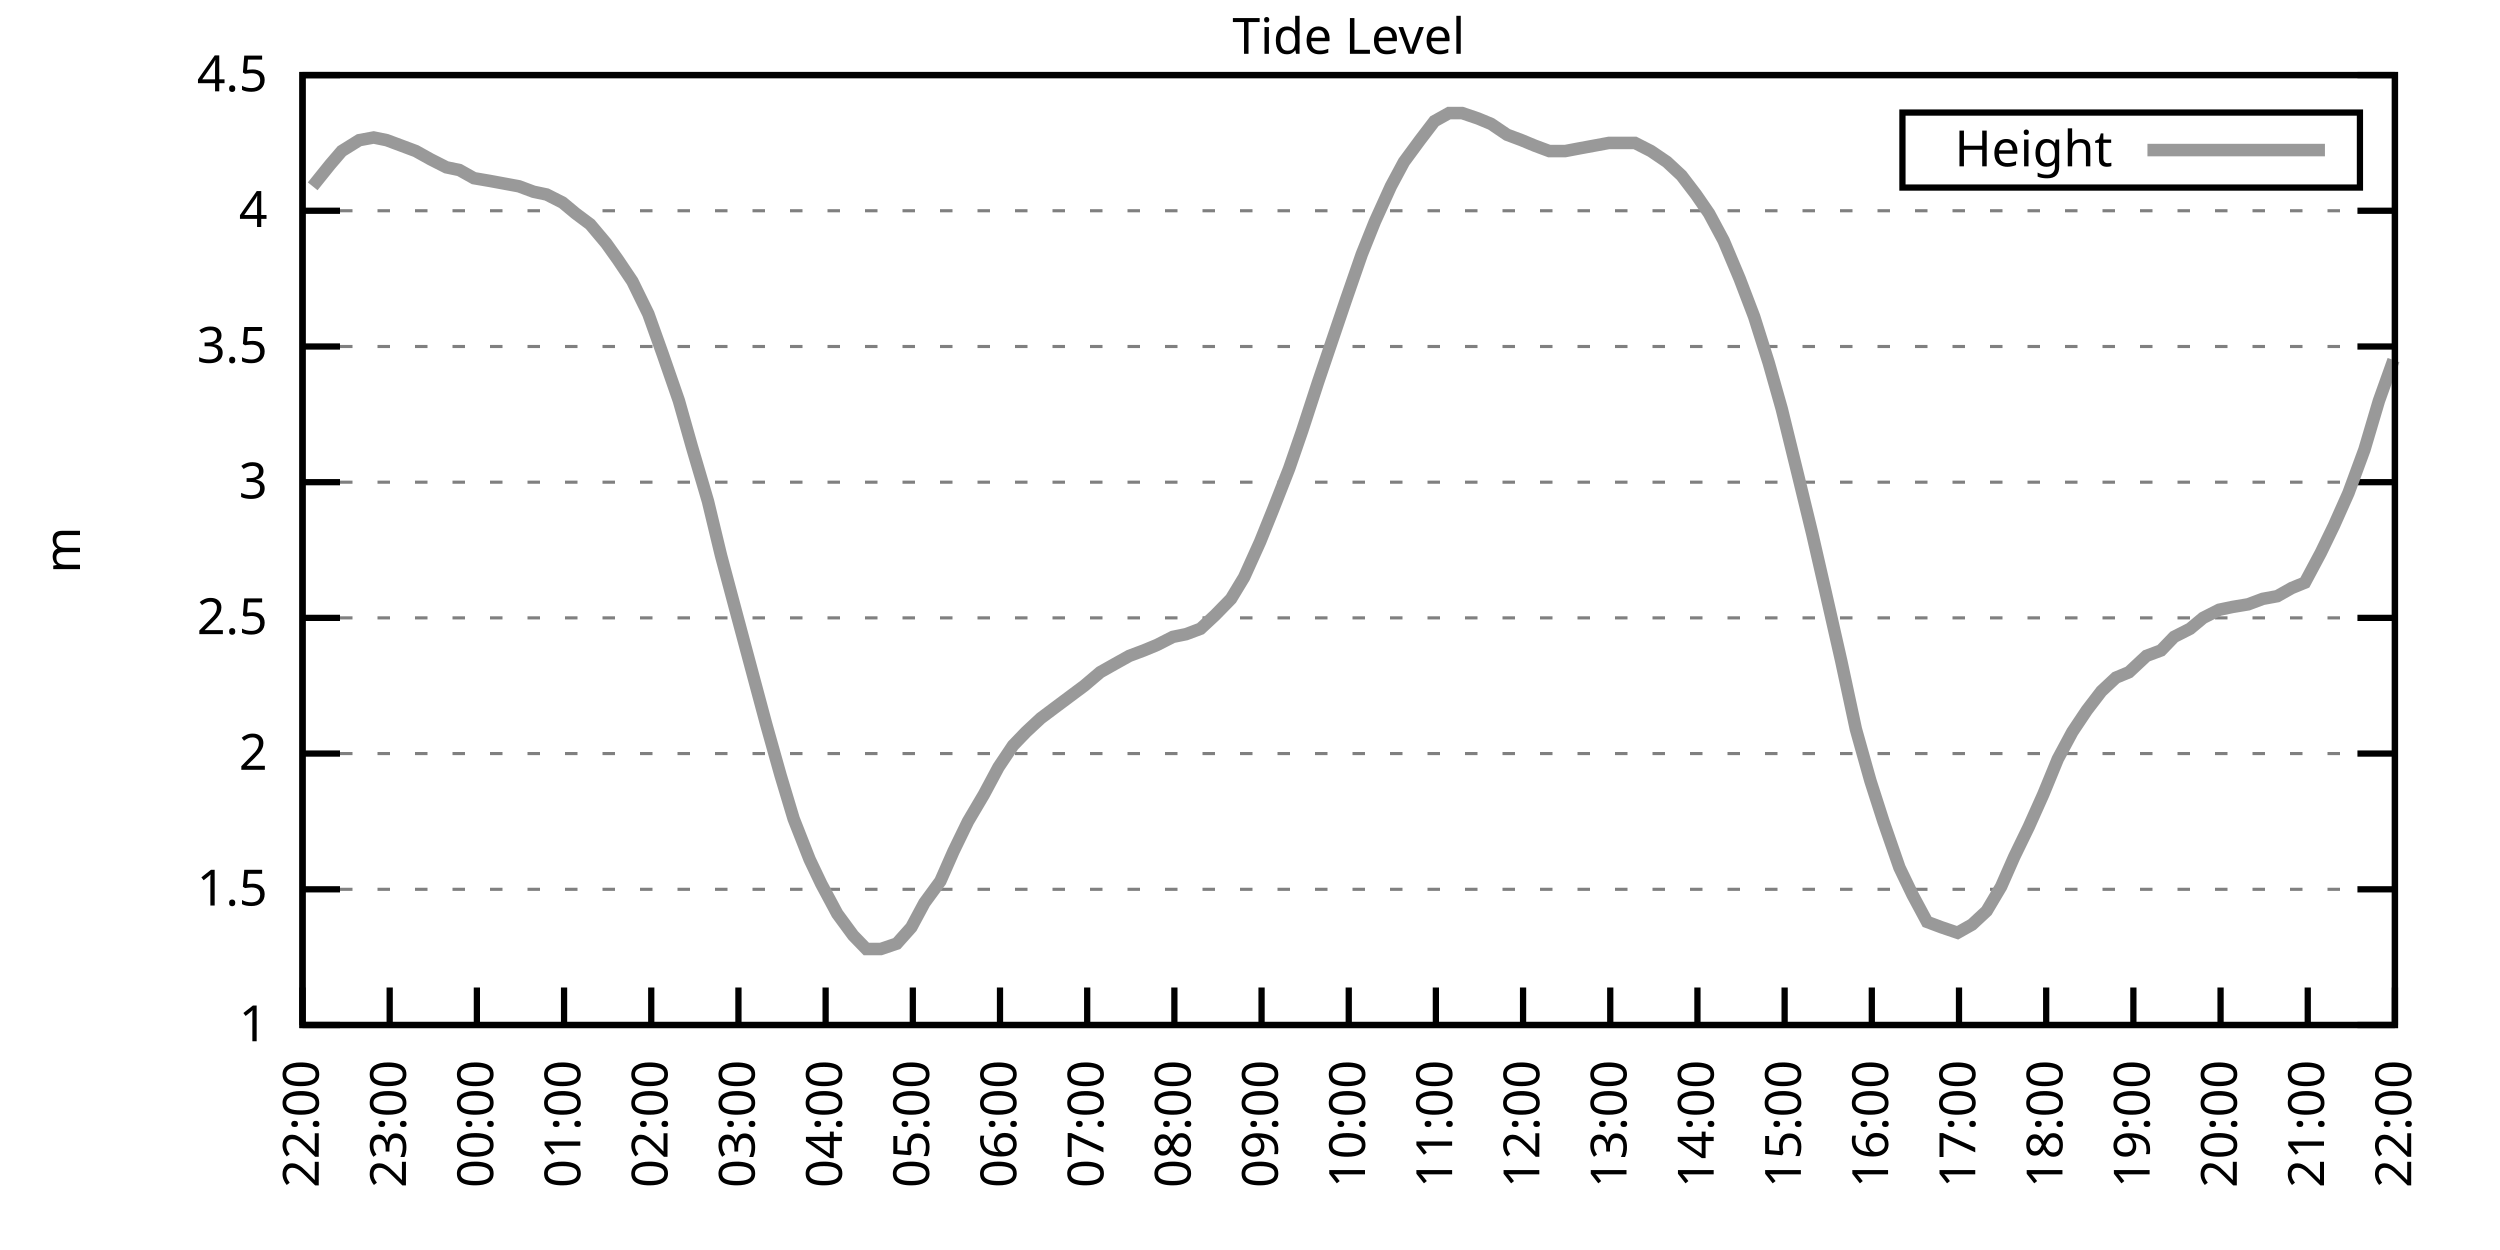
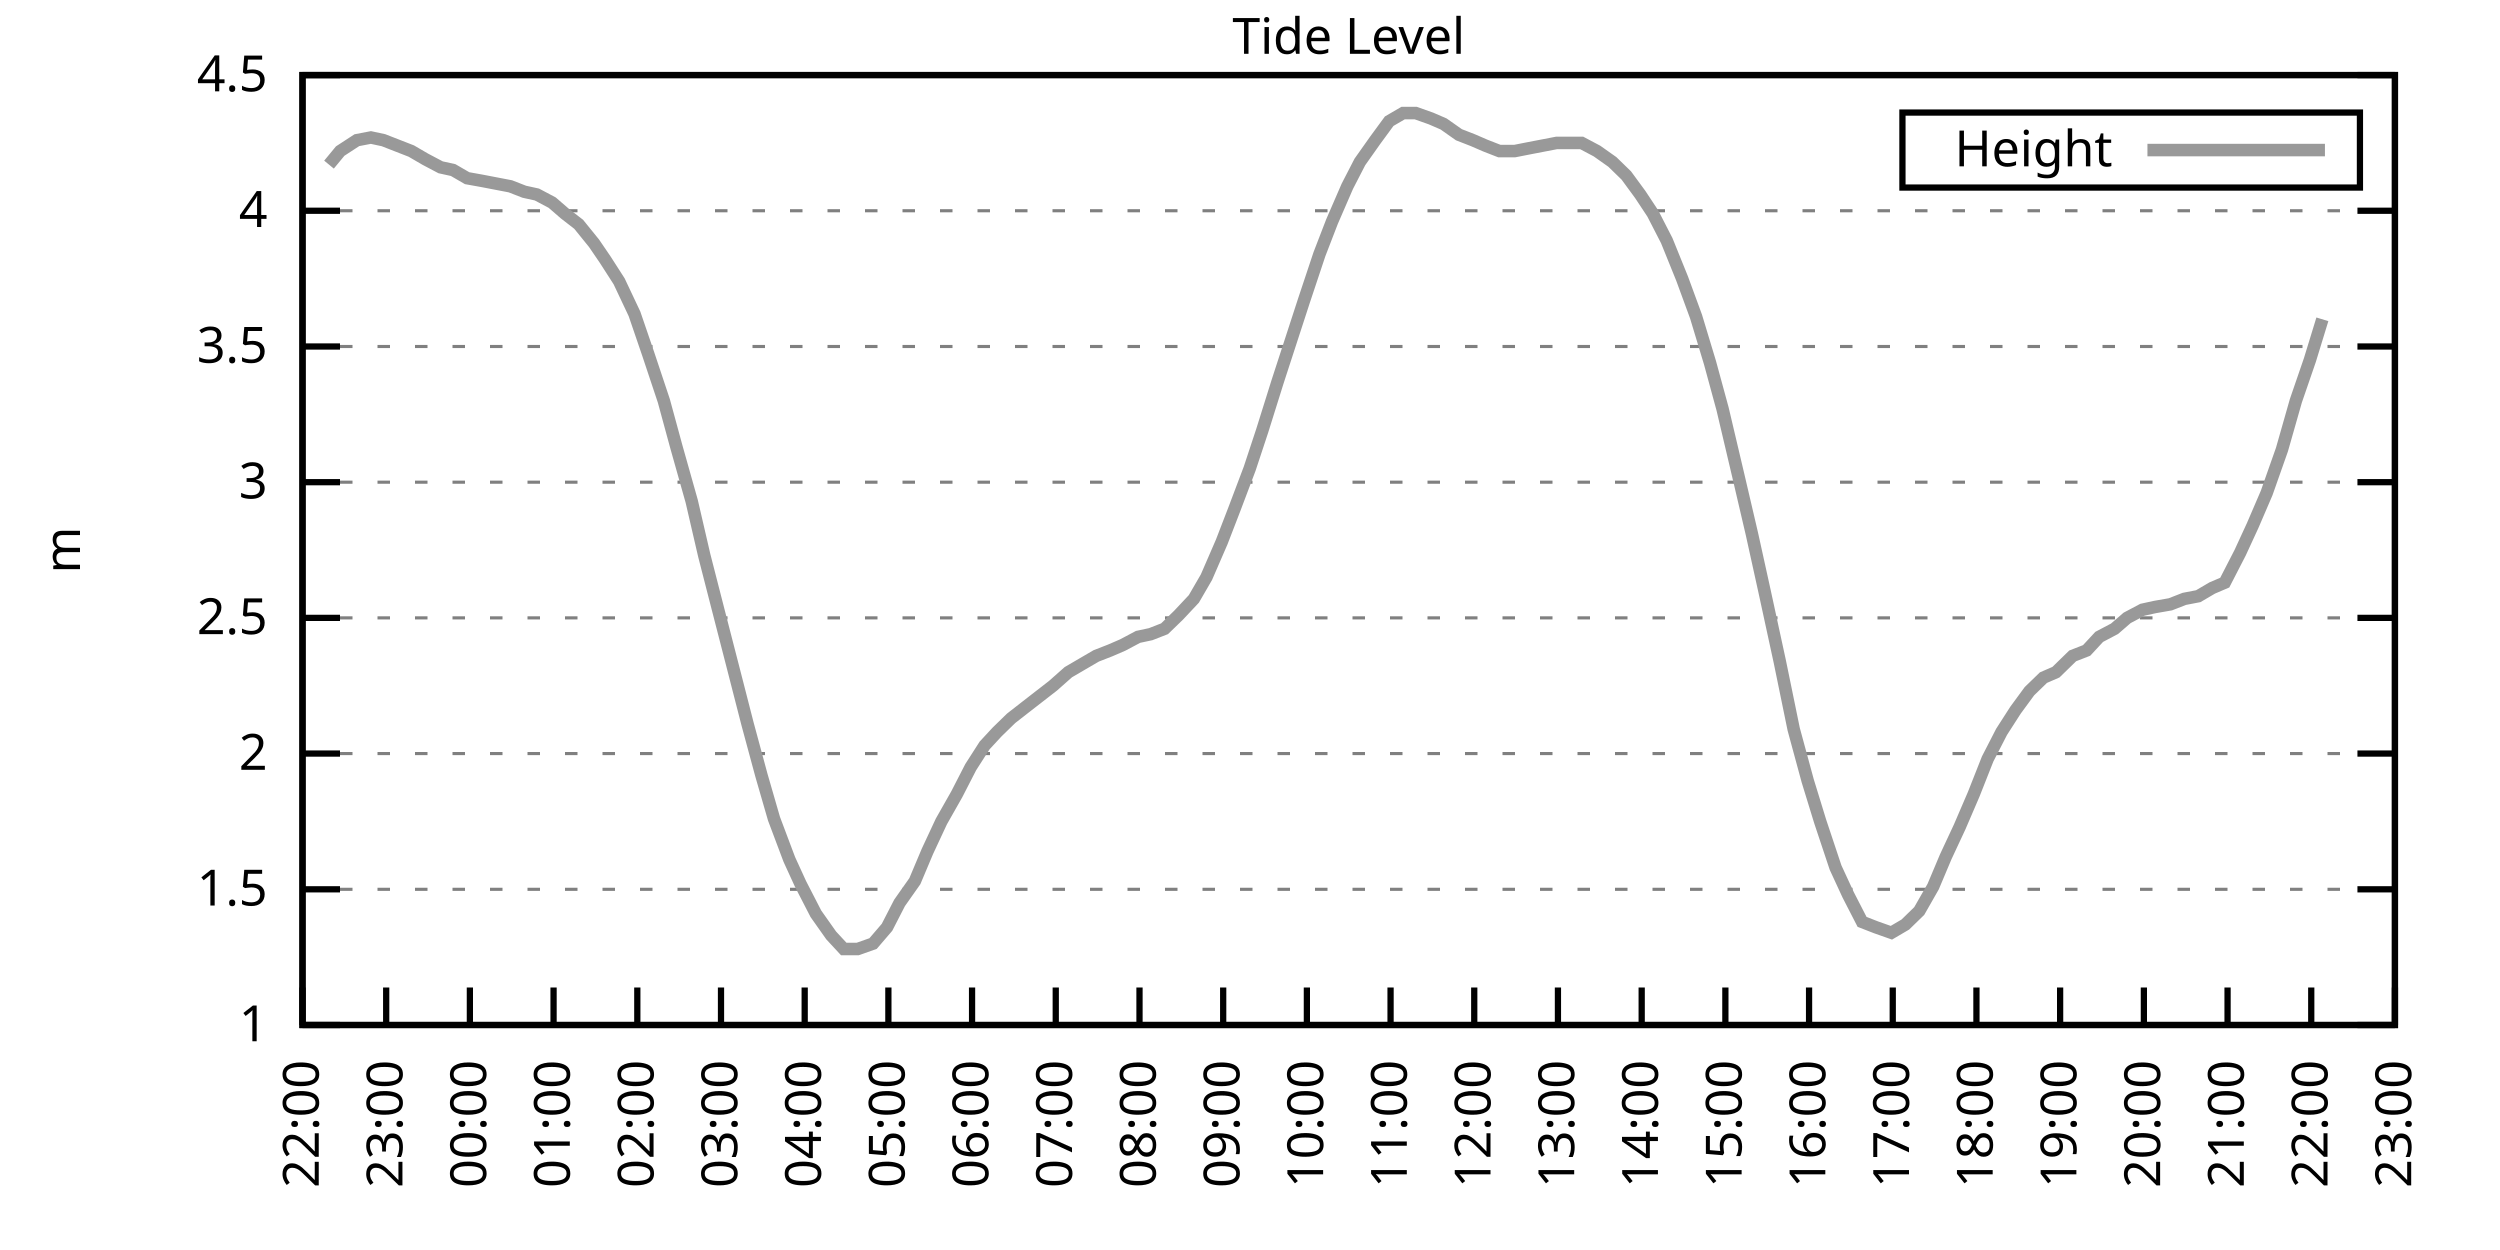
<svg xmlns="http://www.w3.org/2000/svg" xmlns:xlink="http://www.w3.org/1999/xlink" width="400" height="200" viewBox="0 0 400 200">
  <g id="gnuplot_canvas">
    <rect x="0" y="0" width="400" height="200" fill="none" />
    <defs>
      <circle id="gpDot" r="0.5" stroke-width="0.5" stroke="currentColor" />
      <path id="gpPt0" stroke-width="0.333" stroke="currentColor" d="M-1,0 h2 M0,-1 v2" />
      <path id="gpPt1" stroke-width="0.333" stroke="currentColor" d="M-1,-1 L1,1 M1,-1 L-1,1" />
      <path id="gpPt2" stroke-width="0.333" stroke="currentColor" d="M-1,0 L1,0 M0,-1 L0,1 M-1,-1 L1,1 M-1,1 L1,-1" />
      <rect id="gpPt3" stroke-width="0.333" stroke="currentColor" x="-1" y="-1" width="2" height="2" />
      <rect id="gpPt4" stroke-width="0.333" stroke="currentColor" fill="currentColor" x="-1" y="-1" width="2" height="2" />
      <circle id="gpPt5" stroke-width="0.333" stroke="currentColor" cx="0" cy="0" r="1" />
      <use xlink:href="#gpPt5" id="gpPt6" fill="currentColor" stroke="none" />
      <path id="gpPt7" stroke-width="0.333" stroke="currentColor" d="M0,-1.33 L-1.33,0.67 L1.33,0.67 z" />
      <use xlink:href="#gpPt7" id="gpPt8" fill="currentColor" stroke="none" />
      <use xlink:href="#gpPt7" id="gpPt9" stroke="currentColor" transform="rotate(180)" />
      <use xlink:href="#gpPt9" id="gpPt10" fill="currentColor" stroke="none" />
      <use xlink:href="#gpPt3" id="gpPt11" stroke="currentColor" transform="rotate(45)" />
      <use xlink:href="#gpPt11" id="gpPt12" fill="currentColor" stroke="none" />
      <path id="gpPt13" stroke-width="0.333" stroke="currentColor" d="M0,1.330 L1.265,0.411 L0.782,-1.067 L-0.782,-1.076 L-1.265,0.411 z" />
      <use xlink:href="#gpPt13" id="gpPt14" fill="currentColor" stroke="none" />
      <filter id="textbox" filterUnits="objectBoundingBox" x="0" y="0" height="1" width="1">
        <feFlood flood-color="white" flood-opacity="1" result="bgnd" />
        <feComposite in="SourceGraphic" in2="bgnd" operator="atop" />
      </filter>
      <filter id="greybox" filterUnits="objectBoundingBox" x="0" y="0" height="1" width="1">
        <feFlood flood-color="lightgrey" flood-opacity="1" result="grey" />
        <feComposite in="SourceGraphic" in2="grey" operator="atop" />
      </filter>
    </defs>
    <g fill="none" color="white" stroke="currentColor" stroke-width="1.00" stroke-linecap="butt" stroke-linejoin="miter">
</g>
    <g fill="none" color="black" stroke="currentColor" stroke-width="1.00" stroke-linecap="butt" stroke-linejoin="miter">
      <g stroke="none" shape-rendering="crispEdges">
        <polygon fill="rgb(255, 255, 255)" points="48.40,164.00 383.18,164.00 383.18,12.02 48.40,12.02 " />
      </g>
    </g>
    <g fill="none" color="black" stroke="currentColor" stroke-width="1.00" stroke-linecap="butt" stroke-linejoin="miter">
</g>
    <g fill="none" color="black" stroke="black" stroke-width="0.50" stroke-linecap="butt" stroke-linejoin="miter">
</g>
    <g fill="none" color="gray" stroke="currentColor" stroke-width="0.50" stroke-linecap="butt" stroke-linejoin="miter">
      <path stroke="gray" stroke-dasharray="2,4" class="gridline" d="M48.40,164.00 L383.19,164.00  " />
    </g>
    <g fill="none" color="gray" stroke="gray" stroke-width="1.00" stroke-linecap="butt" stroke-linejoin="miter">
</g>
    <g fill="none" color="black" stroke="currentColor" stroke-width="1.00" stroke-linecap="butt" stroke-linejoin="miter">
      <path stroke="black" d="M48.40,164.00 L54.40,164.00 M383.19,164.00 L377.19,164.00  " />
      <g transform="translate(42.80,166.60)" stroke="none" fill="black" font-family="Sans" font-size="8.00" text-anchor="end">
        <text>
          <tspan font-family="Sans"> 1</tspan>
        </text>
      </g>
    </g>
    <g fill="none" color="black" stroke="currentColor" stroke-width="1.00" stroke-linecap="butt" stroke-linejoin="miter">
</g>
    <g fill="none" color="black" stroke="black" stroke-width="0.50" stroke-linecap="butt" stroke-linejoin="miter">
</g>
    <g fill="none" color="gray" stroke="currentColor" stroke-width="0.50" stroke-linecap="butt" stroke-linejoin="miter">
      <path stroke="gray" stroke-dasharray="2,4" class="gridline" d="M48.40,142.29 L383.19,142.29  " />
    </g>
    <g fill="none" color="gray" stroke="gray" stroke-width="1.00" stroke-linecap="butt" stroke-linejoin="miter">
</g>
    <g fill="none" color="black" stroke="currentColor" stroke-width="1.00" stroke-linecap="butt" stroke-linejoin="miter">
      <path stroke="black" d="M48.40,142.29 L54.40,142.29 M383.19,142.29 L377.19,142.29  " />
      <g transform="translate(42.80,144.89)" stroke="none" fill="black" font-family="Sans" font-size="8.00" text-anchor="end">
        <text>
          <tspan font-family="Sans"> 1.5</tspan>
        </text>
      </g>
    </g>
    <g fill="none" color="black" stroke="currentColor" stroke-width="1.00" stroke-linecap="butt" stroke-linejoin="miter">
</g>
    <g fill="none" color="black" stroke="black" stroke-width="0.50" stroke-linecap="butt" stroke-linejoin="miter">
</g>
    <g fill="none" color="gray" stroke="currentColor" stroke-width="0.50" stroke-linecap="butt" stroke-linejoin="miter">
      <path stroke="gray" stroke-dasharray="2,4" class="gridline" d="M48.40,120.57 L383.19,120.57  " />
    </g>
    <g fill="none" color="gray" stroke="gray" stroke-width="1.00" stroke-linecap="butt" stroke-linejoin="miter">
</g>
    <g fill="none" color="black" stroke="currentColor" stroke-width="1.00" stroke-linecap="butt" stroke-linejoin="miter">
      <path stroke="black" d="M48.40,120.57 L54.40,120.57 M383.19,120.57 L377.19,120.57  " />
      <g transform="translate(42.80,123.17)" stroke="none" fill="black" font-family="Sans" font-size="8.00" text-anchor="end">
        <text>
          <tspan font-family="Sans"> 2</tspan>
        </text>
      </g>
    </g>
    <g fill="none" color="black" stroke="currentColor" stroke-width="1.00" stroke-linecap="butt" stroke-linejoin="miter">
</g>
    <g fill="none" color="black" stroke="black" stroke-width="0.50" stroke-linecap="butt" stroke-linejoin="miter">
</g>
    <g fill="none" color="gray" stroke="currentColor" stroke-width="0.50" stroke-linecap="butt" stroke-linejoin="miter">
      <path stroke="gray" stroke-dasharray="2,4" class="gridline" d="M48.40,98.86 L383.19,98.86  " />
    </g>
    <g fill="none" color="gray" stroke="gray" stroke-width="1.00" stroke-linecap="butt" stroke-linejoin="miter">
</g>
    <g fill="none" color="black" stroke="currentColor" stroke-width="1.00" stroke-linecap="butt" stroke-linejoin="miter">
      <path stroke="black" d="M48.40,98.86 L54.40,98.86 M383.19,98.86 L377.19,98.86  " />
      <g transform="translate(42.80,101.46)" stroke="none" fill="black" font-family="Sans" font-size="8.00" text-anchor="end">
        <text>
          <tspan font-family="Sans"> 2.5</tspan>
        </text>
      </g>
    </g>
    <g fill="none" color="black" stroke="currentColor" stroke-width="1.00" stroke-linecap="butt" stroke-linejoin="miter">
</g>
    <g fill="none" color="black" stroke="black" stroke-width="0.50" stroke-linecap="butt" stroke-linejoin="miter">
</g>
    <g fill="none" color="gray" stroke="currentColor" stroke-width="0.50" stroke-linecap="butt" stroke-linejoin="miter">
      <path stroke="gray" stroke-dasharray="2,4" class="gridline" d="M48.40,77.15 L383.19,77.15  " />
    </g>
    <g fill="none" color="gray" stroke="gray" stroke-width="1.00" stroke-linecap="butt" stroke-linejoin="miter">
</g>
    <g fill="none" color="black" stroke="currentColor" stroke-width="1.00" stroke-linecap="butt" stroke-linejoin="miter">
      <path stroke="black" d="M48.40,77.15 L54.40,77.15 M383.19,77.15 L377.19,77.15  " />
      <g transform="translate(42.80,79.75)" stroke="none" fill="black" font-family="Sans" font-size="8.00" text-anchor="end">
        <text>
          <tspan font-family="Sans"> 3</tspan>
        </text>
      </g>
    </g>
    <g fill="none" color="black" stroke="currentColor" stroke-width="1.00" stroke-linecap="butt" stroke-linejoin="miter">
</g>
    <g fill="none" color="black" stroke="black" stroke-width="0.50" stroke-linecap="butt" stroke-linejoin="miter">
</g>
    <g fill="none" color="gray" stroke="currentColor" stroke-width="0.50" stroke-linecap="butt" stroke-linejoin="miter">
      <path stroke="gray" stroke-dasharray="2,4" class="gridline" d="M48.40,55.44 L383.19,55.44  " />
    </g>
    <g fill="none" color="gray" stroke="gray" stroke-width="1.00" stroke-linecap="butt" stroke-linejoin="miter">
</g>
    <g fill="none" color="black" stroke="currentColor" stroke-width="1.00" stroke-linecap="butt" stroke-linejoin="miter">
      <path stroke="black" d="M48.40,55.44 L54.40,55.44 M383.19,55.44 L377.19,55.44  " />
      <g transform="translate(42.80,58.04)" stroke="none" fill="black" font-family="Sans" font-size="8.00" text-anchor="end">
        <text>
          <tspan font-family="Sans"> 3.5</tspan>
        </text>
      </g>
    </g>
    <g fill="none" color="black" stroke="currentColor" stroke-width="1.00" stroke-linecap="butt" stroke-linejoin="miter">
</g>
    <g fill="none" color="black" stroke="black" stroke-width="0.50" stroke-linecap="butt" stroke-linejoin="miter">
</g>
    <g fill="none" color="gray" stroke="currentColor" stroke-width="0.50" stroke-linecap="butt" stroke-linejoin="miter">
      <path stroke="gray" stroke-dasharray="2,4" class="gridline" d="M48.40,33.72 L383.19,33.72  " />
    </g>
    <g fill="none" color="gray" stroke="gray" stroke-width="1.00" stroke-linecap="butt" stroke-linejoin="miter">
</g>
    <g fill="none" color="black" stroke="currentColor" stroke-width="1.00" stroke-linecap="butt" stroke-linejoin="miter">
      <path stroke="black" d="M48.40,33.72 L54.40,33.72 M383.19,33.72 L377.19,33.72  " />
      <g transform="translate(42.80,36.32)" stroke="none" fill="black" font-family="Sans" font-size="8.00" text-anchor="end">
        <text>
          <tspan font-family="Sans"> 4</tspan>
        </text>
      </g>
    </g>
    <g fill="none" color="black" stroke="currentColor" stroke-width="1.00" stroke-linecap="butt" stroke-linejoin="miter">
</g>
    <g fill="none" color="black" stroke="black" stroke-width="0.50" stroke-linecap="butt" stroke-linejoin="miter">
</g>
    <g fill="none" color="gray" stroke="currentColor" stroke-width="0.50" stroke-linecap="butt" stroke-linejoin="miter">
      <path stroke="gray" stroke-dasharray="2,4" class="gridline" d="M48.40,12.01 L383.19,12.01  " />
    </g>
    <g fill="none" color="gray" stroke="gray" stroke-width="1.00" stroke-linecap="butt" stroke-linejoin="miter">
</g>
    <g fill="none" color="black" stroke="currentColor" stroke-width="1.00" stroke-linecap="butt" stroke-linejoin="miter">
      <path stroke="black" d="M48.40,12.01 L54.40,12.01 M383.19,12.01 L377.19,12.01  " />
      <g transform="translate(42.80,14.61)" stroke="none" fill="black" font-family="Sans" font-size="8.00" text-anchor="end">
        <text>
          <tspan font-family="Sans"> 4.5</tspan>
        </text>
      </g>
    </g>
    <g fill="none" color="black" stroke="currentColor" stroke-width="1.00" stroke-linecap="butt" stroke-linejoin="miter">
      <path stroke="black" d="M48.40,164.00 L48.40,158.00  " />
      <g transform="translate(51.00,169.60) rotate(270.00)" stroke="none" fill="black" font-family="Sans" font-size="8.00" text-anchor="end">
        <text>
          <tspan font-family="Sans">22:00</tspan>
        </text>
      </g>
    </g>
    <g fill="none" color="black" stroke="currentColor" stroke-width="1.00" stroke-linecap="butt" stroke-linejoin="miter">
-       <path stroke="black" d="M62.35,164.00 L62.35,158.00  " />
-       <g transform="translate(64.95,169.60) rotate(270.00)" stroke="none" fill="black" font-family="Sans" font-size="8.00" text-anchor="end">
+       <path stroke="black" d="M61.79,164.00 L61.79,158.00  " />
+       <g transform="translate(64.39,169.60) rotate(270.00)" stroke="none" fill="black" font-family="Sans" font-size="8.00" text-anchor="end">
        <text>
          <tspan font-family="Sans">23:00</tspan>
        </text>
      </g>
    </g>
    <g fill="none" color="black" stroke="currentColor" stroke-width="1.00" stroke-linecap="butt" stroke-linejoin="miter">
-       <path stroke="black" d="M76.30,164.00 L76.30,158.00  " />
-       <g transform="translate(78.90,169.60) rotate(270.00)" stroke="none" fill="black" font-family="Sans" font-size="8.00" text-anchor="end">
+       <path stroke="black" d="M75.18,164.00 L75.18,158.00  " />
+       <g transform="translate(77.78,169.60) rotate(270.00)" stroke="none" fill="black" font-family="Sans" font-size="8.00" text-anchor="end">
        <text>
          <tspan font-family="Sans">00:00</tspan>
        </text>
      </g>
    </g>
    <g fill="none" color="black" stroke="currentColor" stroke-width="1.00" stroke-linecap="butt" stroke-linejoin="miter">
-       <path stroke="black" d="M90.25,164.00 L90.25,158.00  " />
-       <g transform="translate(92.85,169.60) rotate(270.00)" stroke="none" fill="black" font-family="Sans" font-size="8.00" text-anchor="end">
+       <path stroke="black" d="M88.57,164.00 L88.57,158.00  " />
+       <g transform="translate(91.17,169.60) rotate(270.00)" stroke="none" fill="black" font-family="Sans" font-size="8.00" text-anchor="end">
        <text>
          <tspan font-family="Sans">01:00</tspan>
        </text>
      </g>
    </g>
    <g fill="none" color="black" stroke="currentColor" stroke-width="1.00" stroke-linecap="butt" stroke-linejoin="miter">
-       <path stroke="black" d="M104.20,164.00 L104.20,158.00  " />
-       <g transform="translate(106.80,169.60) rotate(270.00)" stroke="none" fill="black" font-family="Sans" font-size="8.00" text-anchor="end">
+       <path stroke="black" d="M101.97,164.00 L101.97,158.00  " />
+       <g transform="translate(104.57,169.60) rotate(270.00)" stroke="none" fill="black" font-family="Sans" font-size="8.00" text-anchor="end">
        <text>
          <tspan font-family="Sans">02:00</tspan>
        </text>
      </g>
    </g>
    <g fill="none" color="black" stroke="currentColor" stroke-width="1.00" stroke-linecap="butt" stroke-linejoin="miter">
-       <path stroke="black" d="M118.15,164.00 L118.15,158.00  " />
-       <g transform="translate(120.75,169.60) rotate(270.00)" stroke="none" fill="black" font-family="Sans" font-size="8.00" text-anchor="end">
+       <path stroke="black" d="M115.36,164.00 L115.36,158.00  " />
+       <g transform="translate(117.96,169.60) rotate(270.00)" stroke="none" fill="black" font-family="Sans" font-size="8.00" text-anchor="end">
        <text>
          <tspan font-family="Sans">03:00</tspan>
        </text>
      </g>
    </g>
    <g fill="none" color="black" stroke="currentColor" stroke-width="1.00" stroke-linecap="butt" stroke-linejoin="miter">
-       <path stroke="black" d="M132.10,164.00 L132.10,158.00  " />
-       <g transform="translate(134.70,169.60) rotate(270.00)" stroke="none" fill="black" font-family="Sans" font-size="8.00" text-anchor="end">
+       <path stroke="black" d="M128.75,164.00 L128.75,158.00  " />
+       <g transform="translate(131.35,169.60) rotate(270.00)" stroke="none" fill="black" font-family="Sans" font-size="8.00" text-anchor="end">
        <text>
          <tspan font-family="Sans">04:00</tspan>
        </text>
      </g>
    </g>
    <g fill="none" color="black" stroke="currentColor" stroke-width="1.00" stroke-linecap="butt" stroke-linejoin="miter">
-       <path stroke="black" d="M146.05,164.00 L146.05,158.00  " />
-       <g transform="translate(148.65,169.60) rotate(270.00)" stroke="none" fill="black" font-family="Sans" font-size="8.00" text-anchor="end">
+       <path stroke="black" d="M142.14,164.00 L142.14,158.00  " />
+       <g transform="translate(144.74,169.60) rotate(270.00)" stroke="none" fill="black" font-family="Sans" font-size="8.00" text-anchor="end">
        <text>
          <tspan font-family="Sans">05:00</tspan>
        </text>
      </g>
    </g>
    <g fill="none" color="black" stroke="currentColor" stroke-width="1.00" stroke-linecap="butt" stroke-linejoin="miter">
-       <path stroke="black" d="M160.00,164.00 L160.00,158.00  " />
-       <g transform="translate(162.60,169.60) rotate(270.00)" stroke="none" fill="black" font-family="Sans" font-size="8.00" text-anchor="end">
+       <path stroke="black" d="M155.53,164.00 L155.53,158.00  " />
+       <g transform="translate(158.13,169.60) rotate(270.00)" stroke="none" fill="black" font-family="Sans" font-size="8.00" text-anchor="end">
        <text>
          <tspan font-family="Sans">06:00</tspan>
        </text>
      </g>
    </g>
    <g fill="none" color="black" stroke="currentColor" stroke-width="1.00" stroke-linecap="butt" stroke-linejoin="miter">
-       <path stroke="black" d="M173.95,164.00 L173.95,158.00  " />
-       <g transform="translate(176.55,169.60) rotate(270.00)" stroke="none" fill="black" font-family="Sans" font-size="8.00" text-anchor="end">
+       <path stroke="black" d="M168.92,164.00 L168.92,158.00  " />
+       <g transform="translate(171.52,169.60) rotate(270.00)" stroke="none" fill="black" font-family="Sans" font-size="8.00" text-anchor="end">
        <text>
          <tspan font-family="Sans">07:00</tspan>
        </text>
      </g>
    </g>
    <g fill="none" color="black" stroke="currentColor" stroke-width="1.00" stroke-linecap="butt" stroke-linejoin="miter">
-       <path stroke="black" d="M187.90,164.00 L187.90,158.00  " />
-       <g transform="translate(190.50,169.60) rotate(270.00)" stroke="none" fill="black" font-family="Sans" font-size="8.00" text-anchor="end">
+       <path stroke="black" d="M182.32,164.00 L182.32,158.00  " />
+       <g transform="translate(184.92,169.60) rotate(270.00)" stroke="none" fill="black" font-family="Sans" font-size="8.00" text-anchor="end">
        <text>
          <tspan font-family="Sans">08:00</tspan>
        </text>
      </g>
    </g>
    <g fill="none" color="black" stroke="currentColor" stroke-width="1.00" stroke-linecap="butt" stroke-linejoin="miter">
-       <path stroke="black" d="M201.85,164.00 L201.85,158.00  " />
-       <g transform="translate(204.45,169.60) rotate(270.00)" stroke="none" fill="black" font-family="Sans" font-size="8.00" text-anchor="end">
+       <path stroke="black" d="M195.71,164.00 L195.71,158.00  " />
+       <g transform="translate(198.31,169.60) rotate(270.00)" stroke="none" fill="black" font-family="Sans" font-size="8.00" text-anchor="end">
        <text>
          <tspan font-family="Sans">09:00</tspan>
        </text>
      </g>
    </g>
    <g fill="none" color="black" stroke="currentColor" stroke-width="1.00" stroke-linecap="butt" stroke-linejoin="miter">
-       <path stroke="black" d="M215.80,164.00 L215.80,158.00  " />
-       <g transform="translate(218.40,169.60) rotate(270.00)" stroke="none" fill="black" font-family="Sans" font-size="8.00" text-anchor="end">
+       <path stroke="black" d="M209.10,164.00 L209.10,158.00  " />
+       <g transform="translate(211.70,169.60) rotate(270.00)" stroke="none" fill="black" font-family="Sans" font-size="8.00" text-anchor="end">
        <text>
          <tspan font-family="Sans">10:00</tspan>
        </text>
      </g>
    </g>
    <g fill="none" color="black" stroke="currentColor" stroke-width="1.00" stroke-linecap="butt" stroke-linejoin="miter">
-       <path stroke="black" d="M229.74,164.00 L229.74,158.00  " />
-       <g transform="translate(232.34,169.60) rotate(270.00)" stroke="none" fill="black" font-family="Sans" font-size="8.00" text-anchor="end">
+       <path stroke="black" d="M222.49,164.00 L222.49,158.00  " />
+       <g transform="translate(225.09,169.60) rotate(270.00)" stroke="none" fill="black" font-family="Sans" font-size="8.00" text-anchor="end">
        <text>
          <tspan font-family="Sans">11:00</tspan>
        </text>
      </g>
    </g>
    <g fill="none" color="black" stroke="currentColor" stroke-width="1.00" stroke-linecap="butt" stroke-linejoin="miter">
-       <path stroke="black" d="M243.69,164.00 L243.69,158.00  " />
-       <g transform="translate(246.29,169.60) rotate(270.00)" stroke="none" fill="black" font-family="Sans" font-size="8.00" text-anchor="end">
+       <path stroke="black" d="M235.88,164.00 L235.88,158.00  " />
+       <g transform="translate(238.48,169.60) rotate(270.00)" stroke="none" fill="black" font-family="Sans" font-size="8.00" text-anchor="end">
        <text>
          <tspan font-family="Sans">12:00</tspan>
        </text>
      </g>
    </g>
    <g fill="none" color="black" stroke="currentColor" stroke-width="1.00" stroke-linecap="butt" stroke-linejoin="miter">
-       <path stroke="black" d="M257.64,164.00 L257.64,158.00  " />
-       <g transform="translate(260.24,169.60) rotate(270.00)" stroke="none" fill="black" font-family="Sans" font-size="8.00" text-anchor="end">
+       <path stroke="black" d="M249.27,164.00 L249.27,158.00  " />
+       <g transform="translate(251.87,169.60) rotate(270.00)" stroke="none" fill="black" font-family="Sans" font-size="8.00" text-anchor="end">
        <text>
          <tspan font-family="Sans">13:00</tspan>
        </text>
      </g>
    </g>
    <g fill="none" color="black" stroke="currentColor" stroke-width="1.00" stroke-linecap="butt" stroke-linejoin="miter">
-       <path stroke="black" d="M271.59,164.00 L271.59,158.00  " />
-       <g transform="translate(274.19,169.60) rotate(270.00)" stroke="none" fill="black" font-family="Sans" font-size="8.00" text-anchor="end">
+       <path stroke="black" d="M262.67,164.00 L262.67,158.00  " />
+       <g transform="translate(265.27,169.60) rotate(270.00)" stroke="none" fill="black" font-family="Sans" font-size="8.00" text-anchor="end">
        <text>
          <tspan font-family="Sans">14:00</tspan>
        </text>
      </g>
    </g>
    <g fill="none" color="black" stroke="currentColor" stroke-width="1.00" stroke-linecap="butt" stroke-linejoin="miter">
-       <path stroke="black" d="M285.54,164.00 L285.54,158.00  " />
-       <g transform="translate(288.14,169.60) rotate(270.00)" stroke="none" fill="black" font-family="Sans" font-size="8.00" text-anchor="end">
+       <path stroke="black" d="M276.06,164.00 L276.06,158.00  " />
+       <g transform="translate(278.66,169.60) rotate(270.00)" stroke="none" fill="black" font-family="Sans" font-size="8.00" text-anchor="end">
        <text>
          <tspan font-family="Sans">15:00</tspan>
        </text>
      </g>
    </g>
    <g fill="none" color="black" stroke="currentColor" stroke-width="1.00" stroke-linecap="butt" stroke-linejoin="miter">
-       <path stroke="black" d="M299.49,164.00 L299.49,158.00  " />
-       <g transform="translate(302.09,169.60) rotate(270.00)" stroke="none" fill="black" font-family="Sans" font-size="8.00" text-anchor="end">
+       <path stroke="black" d="M289.45,164.00 L289.45,158.00  " />
+       <g transform="translate(292.05,169.60) rotate(270.00)" stroke="none" fill="black" font-family="Sans" font-size="8.00" text-anchor="end">
        <text>
          <tspan font-family="Sans">16:00</tspan>
        </text>
      </g>
    </g>
    <g fill="none" color="black" stroke="currentColor" stroke-width="1.00" stroke-linecap="butt" stroke-linejoin="miter">
-       <path stroke="black" d="M313.44,164.00 L313.44,158.00  " />
-       <g transform="translate(316.04,169.60) rotate(270.00)" stroke="none" fill="black" font-family="Sans" font-size="8.00" text-anchor="end">
+       <path stroke="black" d="M302.84,164.00 L302.84,158.00  " />
+       <g transform="translate(305.44,169.60) rotate(270.00)" stroke="none" fill="black" font-family="Sans" font-size="8.00" text-anchor="end">
        <text>
          <tspan font-family="Sans">17:00</tspan>
        </text>
      </g>
    </g>
    <g fill="none" color="black" stroke="currentColor" stroke-width="1.00" stroke-linecap="butt" stroke-linejoin="miter">
-       <path stroke="black" d="M327.39,164.00 L327.39,158.00  " />
-       <g transform="translate(329.99,169.60) rotate(270.00)" stroke="none" fill="black" font-family="Sans" font-size="8.00" text-anchor="end">
+       <path stroke="black" d="M316.23,164.00 L316.23,158.00  " />
+       <g transform="translate(318.83,169.60) rotate(270.00)" stroke="none" fill="black" font-family="Sans" font-size="8.00" text-anchor="end">
        <text>
          <tspan font-family="Sans">18:00</tspan>
        </text>
      </g>
    </g>
    <g fill="none" color="black" stroke="currentColor" stroke-width="1.00" stroke-linecap="butt" stroke-linejoin="miter">
-       <path stroke="black" d="M341.34,164.00 L341.34,158.00  " />
-       <g transform="translate(343.94,169.60) rotate(270.00)" stroke="none" fill="black" font-family="Sans" font-size="8.00" text-anchor="end">
+       <path stroke="black" d="M329.62,164.00 L329.62,158.00  " />
+       <g transform="translate(332.22,169.60) rotate(270.00)" stroke="none" fill="black" font-family="Sans" font-size="8.00" text-anchor="end">
        <text>
          <tspan font-family="Sans">19:00</tspan>
        </text>
      </g>
    </g>
    <g fill="none" color="black" stroke="currentColor" stroke-width="1.00" stroke-linecap="butt" stroke-linejoin="miter">
-       <path stroke="black" d="M355.29,164.00 L355.29,158.00  " />
-       <g transform="translate(357.89,169.60) rotate(270.00)" stroke="none" fill="black" font-family="Sans" font-size="8.00" text-anchor="end">
+       <path stroke="black" d="M343.02,164.00 L343.02,158.00  " />
+       <g transform="translate(345.62,169.60) rotate(270.00)" stroke="none" fill="black" font-family="Sans" font-size="8.00" text-anchor="end">
        <text>
          <tspan font-family="Sans">20:00</tspan>
        </text>
      </g>
    </g>
    <g fill="none" color="black" stroke="currentColor" stroke-width="1.00" stroke-linecap="butt" stroke-linejoin="miter">
-       <path stroke="black" d="M369.24,164.00 L369.24,158.00  " />
-       <g transform="translate(371.84,169.60) rotate(270.00)" stroke="none" fill="black" font-family="Sans" font-size="8.00" text-anchor="end">
+       <path stroke="black" d="M356.41,164.00 L356.41,158.00  " />
+       <g transform="translate(359.01,169.60) rotate(270.00)" stroke="none" fill="black" font-family="Sans" font-size="8.00" text-anchor="end">
        <text>
          <tspan font-family="Sans">21:00</tspan>
+         </text>
+       </g>
+     </g>
+     <g fill="none" color="black" stroke="currentColor" stroke-width="1.00" stroke-linecap="butt" stroke-linejoin="miter">
+       <path stroke="black" d="M369.80,164.00 L369.80,158.00  " />
+       <g transform="translate(372.40,169.60) rotate(270.00)" stroke="none" fill="black" font-family="Sans" font-size="8.00" text-anchor="end">
+         <text>
+           <tspan font-family="Sans">22:00</tspan>
        </text>
      </g>
    </g>
    <g fill="none" color="black" stroke="currentColor" stroke-width="1.00" stroke-linecap="butt" stroke-linejoin="miter">
      <path stroke="black" d="M383.19,164.00 L383.19,158.00  " />
      <g transform="translate(385.79,169.60) rotate(270.00)" stroke="none" fill="black" font-family="Sans" font-size="8.00" text-anchor="end">
        <text>
-           <tspan font-family="Sans">22:00</tspan>
+           <tspan font-family="Sans">23:00</tspan>
        </text>
      </g>
    </g>
    <g fill="none" color="black" stroke="currentColor" stroke-width="1.00" stroke-linecap="butt" stroke-linejoin="miter">
</g>
    <g fill="none" color="black" stroke="currentColor" stroke-width="1.00" stroke-linecap="butt" stroke-linejoin="miter">
      <path stroke="black" d="M48.40,12.01 L48.40,164.00 L383.19,164.00 L383.19,12.01 L48.40,12.01 Z  " />
    </g>
    <g fill="none" color="black" stroke="currentColor" stroke-width="1.00" stroke-linecap="butt" stroke-linejoin="miter">
</g>
    <g fill="none" color="black" stroke="currentColor" stroke-width="1.00" stroke-linecap="butt" stroke-linejoin="miter">
      <path stroke="black" d="M304.39,30.01 L304.39,18.01 L377.59,18.01 L377.59,30.01 L304.39,30.01 Z  " />
    </g>
    <g id="Tide_level_plot_1">
      <g fill="none" color="white" stroke="black" stroke-width="2.00" stroke-linecap="butt" stroke-linejoin="miter">
</g>
      <g fill="none" color="black" stroke="currentColor" stroke-width="2.00" stroke-linecap="butt" stroke-linejoin="miter">
        <g transform="translate(337.99,26.61)" stroke="none" fill="black" font-family="Sans" font-size="8.00" text-anchor="end">
          <text>
            <tspan font-family="Sans">Height</tspan>
          </text>
        </g>
      </g>
      <g fill="none" color="black" stroke="currentColor" stroke-width="2.00" stroke-linecap="butt" stroke-linejoin="miter">
-         <path stroke="rgb(153, 153, 153)" d="M343.59,24.01 L371.99,24.01 M50.03,29.81 L52.82,26.34 L54.68,24.17 L57.47,22.43 L59.79,22.00 L61.88,22.43   L64.21,23.30 L66.53,24.17 L68.86,25.47 L71.42,26.77 L73.51,27.21 L75.83,28.51 L78.39,28.95 L80.72,29.38   L83.04,29.81 L85.37,30.68 L87.46,31.12 L90.02,32.42 L92.11,34.16 L94.43,35.89 L96.99,38.93 L98.85,41.54   L101.18,45.01 L103.73,50.22 L106.06,56.74 L108.62,64.12 L110.71,71.50 L113.27,80.19 L115.36,88.87 L117.68,97.56   L120.24,107.11 L122.57,115.80 L124.89,124.05 L126.98,131.00 L129.54,137.51 L131.40,141.42 L133.96,146.20 L136.51,149.67   L138.61,151.84 L140.93,151.84 L143.49,150.97 L145.81,148.37 L147.91,144.46 L150.46,140.98 L152.56,136.21 L154.88,131.43   L157.44,127.09 L159.76,122.75 L162.09,119.27 L164.18,117.10 L166.51,114.93 L168.83,113.19 L171.16,111.45 L173.48,109.72   L176.04,107.55 L178.36,106.24 L180.69,104.94 L183.01,104.07 L185.11,103.20 L187.66,101.90 L189.76,101.47 L192.08,100.60   L194.41,98.43 L196.96,95.82 L199.06,92.35 L201.61,86.70 L203.71,81.49 L206.26,74.98 L208.36,68.90 L210.91,61.08   L215.33,48.05 L217.89,40.67 L219.98,35.46 L222.54,29.81 L224.63,25.91 L227.19,22.43 L229.51,19.39 L231.84,18.09   L233.93,18.09 L236.49,18.96 L238.58,19.83 L241.14,21.56 L243.46,22.43 L245.55,23.30 L247.88,24.17 L250.44,24.17   L252.76,23.73 L255.09,23.30 L257.41,22.87 L259.50,22.87 L261.60,22.87 L264.15,24.17 L266.71,25.91 L269.04,28.08   L271.36,31.12 L273.45,34.16 L275.78,38.50 L278.34,44.58 L280.66,50.66 L282.99,58.04 L285.08,65.42 L287.64,75.85   L289.96,85.40 L292.05,94.52 L294.61,105.81 L296.94,116.67 L299.26,124.92 L301.35,131.43 L303.91,138.81 L306.00,143.16   L308.33,147.50 L310.65,148.37 L313.21,149.24 L315.53,147.93 L317.86,145.76 L320.18,141.85 L322.28,137.08 L324.60,132.30   L326.93,127.09 L329.25,121.44 L331.58,117.10 L333.90,113.63 L336.23,110.59 L338.55,108.42 L340.64,107.55 L343.43,104.94   L345.76,104.07 L347.85,101.90 L350.41,100.60 L352.50,98.86 L355.06,97.56 L357.15,97.12 L359.71,96.69 L362.03,95.82   L364.36,95.39 L366.68,94.08 L368.78,93.22 L371.33,88.44 L373.43,84.10 L375.75,78.89 L378.31,71.94 L380.63,64.12   L382.96,57.61  " />
+         <path stroke="rgb(153, 153, 153)" d="M343.59,24.01 L371.99,24.01 M52.64,26.34 L54.43,24.17 L57.10,22.43 L59.34,22.00 L61.35,22.43 L63.58,23.30   L65.81,24.17 L68.04,25.47 L70.50,26.77 L72.50,27.21 L74.74,28.51 L77.19,28.95 L79.42,29.38 L81.66,29.81   L83.89,30.68 L85.90,31.12 L88.35,32.42 L90.36,34.16 L92.59,35.89 L95.05,38.93 L96.83,41.54 L99.06,45.01   L101.52,50.22 L103.75,56.74 L106.21,64.12 L108.22,71.50 L110.67,80.19 L112.68,88.87 L114.91,97.56 L117.37,107.11   L119.60,115.80 L121.83,124.05 L123.84,131.00 L126.29,137.51 L128.08,141.42 L130.54,146.20 L132.99,149.67 L135.00,151.84   L137.23,151.84 L139.69,150.97 L141.92,148.37 L143.93,144.46 L146.38,140.98 L148.39,136.21 L150.62,131.43 L153.08,127.09   L155.31,122.75 L157.54,119.27 L159.55,117.10 L161.78,114.93 L164.01,113.19 L166.25,111.45 L168.48,109.72 L170.93,107.55   L173.17,106.24 L175.40,104.94 L177.63,104.07 L179.64,103.20 L182.09,101.90 L184.10,101.47 L186.33,100.60 L188.57,98.43   L191.02,95.82 L193.03,92.35 L195.48,86.70 L197.49,81.49 L199.95,74.98 L201.96,68.90 L204.41,61.08 L208.65,48.05   L211.11,40.67 L213.12,35.46 L215.57,29.81 L217.58,25.91 L220.04,22.43 L222.27,19.39 L224.50,18.09 L226.51,18.09   L228.96,18.96 L230.97,19.83 L233.43,21.56 L235.66,22.43 L237.67,23.30 L239.90,24.17 L242.36,24.17 L244.59,23.73   L246.82,23.30 L249.05,22.87 L251.06,22.87 L253.07,22.87 L255.52,24.17 L257.98,25.91 L260.21,28.08 L262.44,31.12   L264.45,34.16 L266.68,38.50 L269.14,44.58 L271.37,50.66 L273.60,58.04 L275.61,65.42 L278.07,75.85 L280.30,85.40   L282.31,94.52 L284.76,105.81 L286.99,116.67 L289.23,124.92 L291.23,131.43 L293.69,138.81 L295.70,143.16 L297.93,147.50   L300.16,148.37 L302.62,149.24 L304.85,147.93 L307.08,145.76 L309.31,141.85 L311.32,137.08 L313.55,132.30 L315.79,127.09   L318.02,121.44 L320.25,117.10 L322.48,113.63 L324.71,110.59 L326.95,108.42 L328.95,107.55 L331.63,104.94 L333.86,104.07   L335.87,101.90 L338.33,100.60 L340.34,98.86 L342.79,97.56 L344.80,97.12 L347.26,96.69 L349.49,95.82 L351.72,95.39   L353.95,94.08 L355.96,93.22 L358.42,88.44 L360.42,84.10 L362.66,78.89 L365.11,71.94 L367.34,64.12 L369.58,57.61   L371.58,51.09  " />
      </g>
    </g>
    <g fill="none" color="black" stroke="currentColor" stroke-width="2.00" stroke-linecap="butt" stroke-linejoin="miter">
</g>
    <g fill="none" color="black" stroke="black" stroke-width="1.00" stroke-linecap="butt" stroke-linejoin="miter">
</g>
    <g fill="none" color="black" stroke="currentColor" stroke-width="1.00" stroke-linecap="butt" stroke-linejoin="miter">
      <path stroke="black" d="M48.40,12.01 L48.40,164.00 L383.19,164.00 L383.19,12.01 L48.40,12.01 Z  " />
      <g transform="translate(12.80,88.01) rotate(270.00)" stroke="none" fill="black" font-family="Sans" font-size="8.00" text-anchor="middle">
        <text>
          <tspan font-family="Sans">m</tspan>
        </text>
      </g>
    </g>
    <g fill="none" color="black" stroke="currentColor" stroke-width="1.00" stroke-linecap="butt" stroke-linejoin="miter">
</g>
    <g fill="none" color="black" stroke="currentColor" stroke-width="1.00" stroke-linecap="butt" stroke-linejoin="miter">
      <g transform="translate(215.79,8.61)" stroke="none" fill="black" font-family="Sans" font-size="8.00" text-anchor="middle">
        <text>
          <tspan font-family="Sans">Tide Level</tspan>
        </text>
      </g>
    </g>
    <g fill="none" color="black" stroke="currentColor" stroke-width="1.00" stroke-linecap="butt" stroke-linejoin="miter">
</g>
  </g>
</svg>
